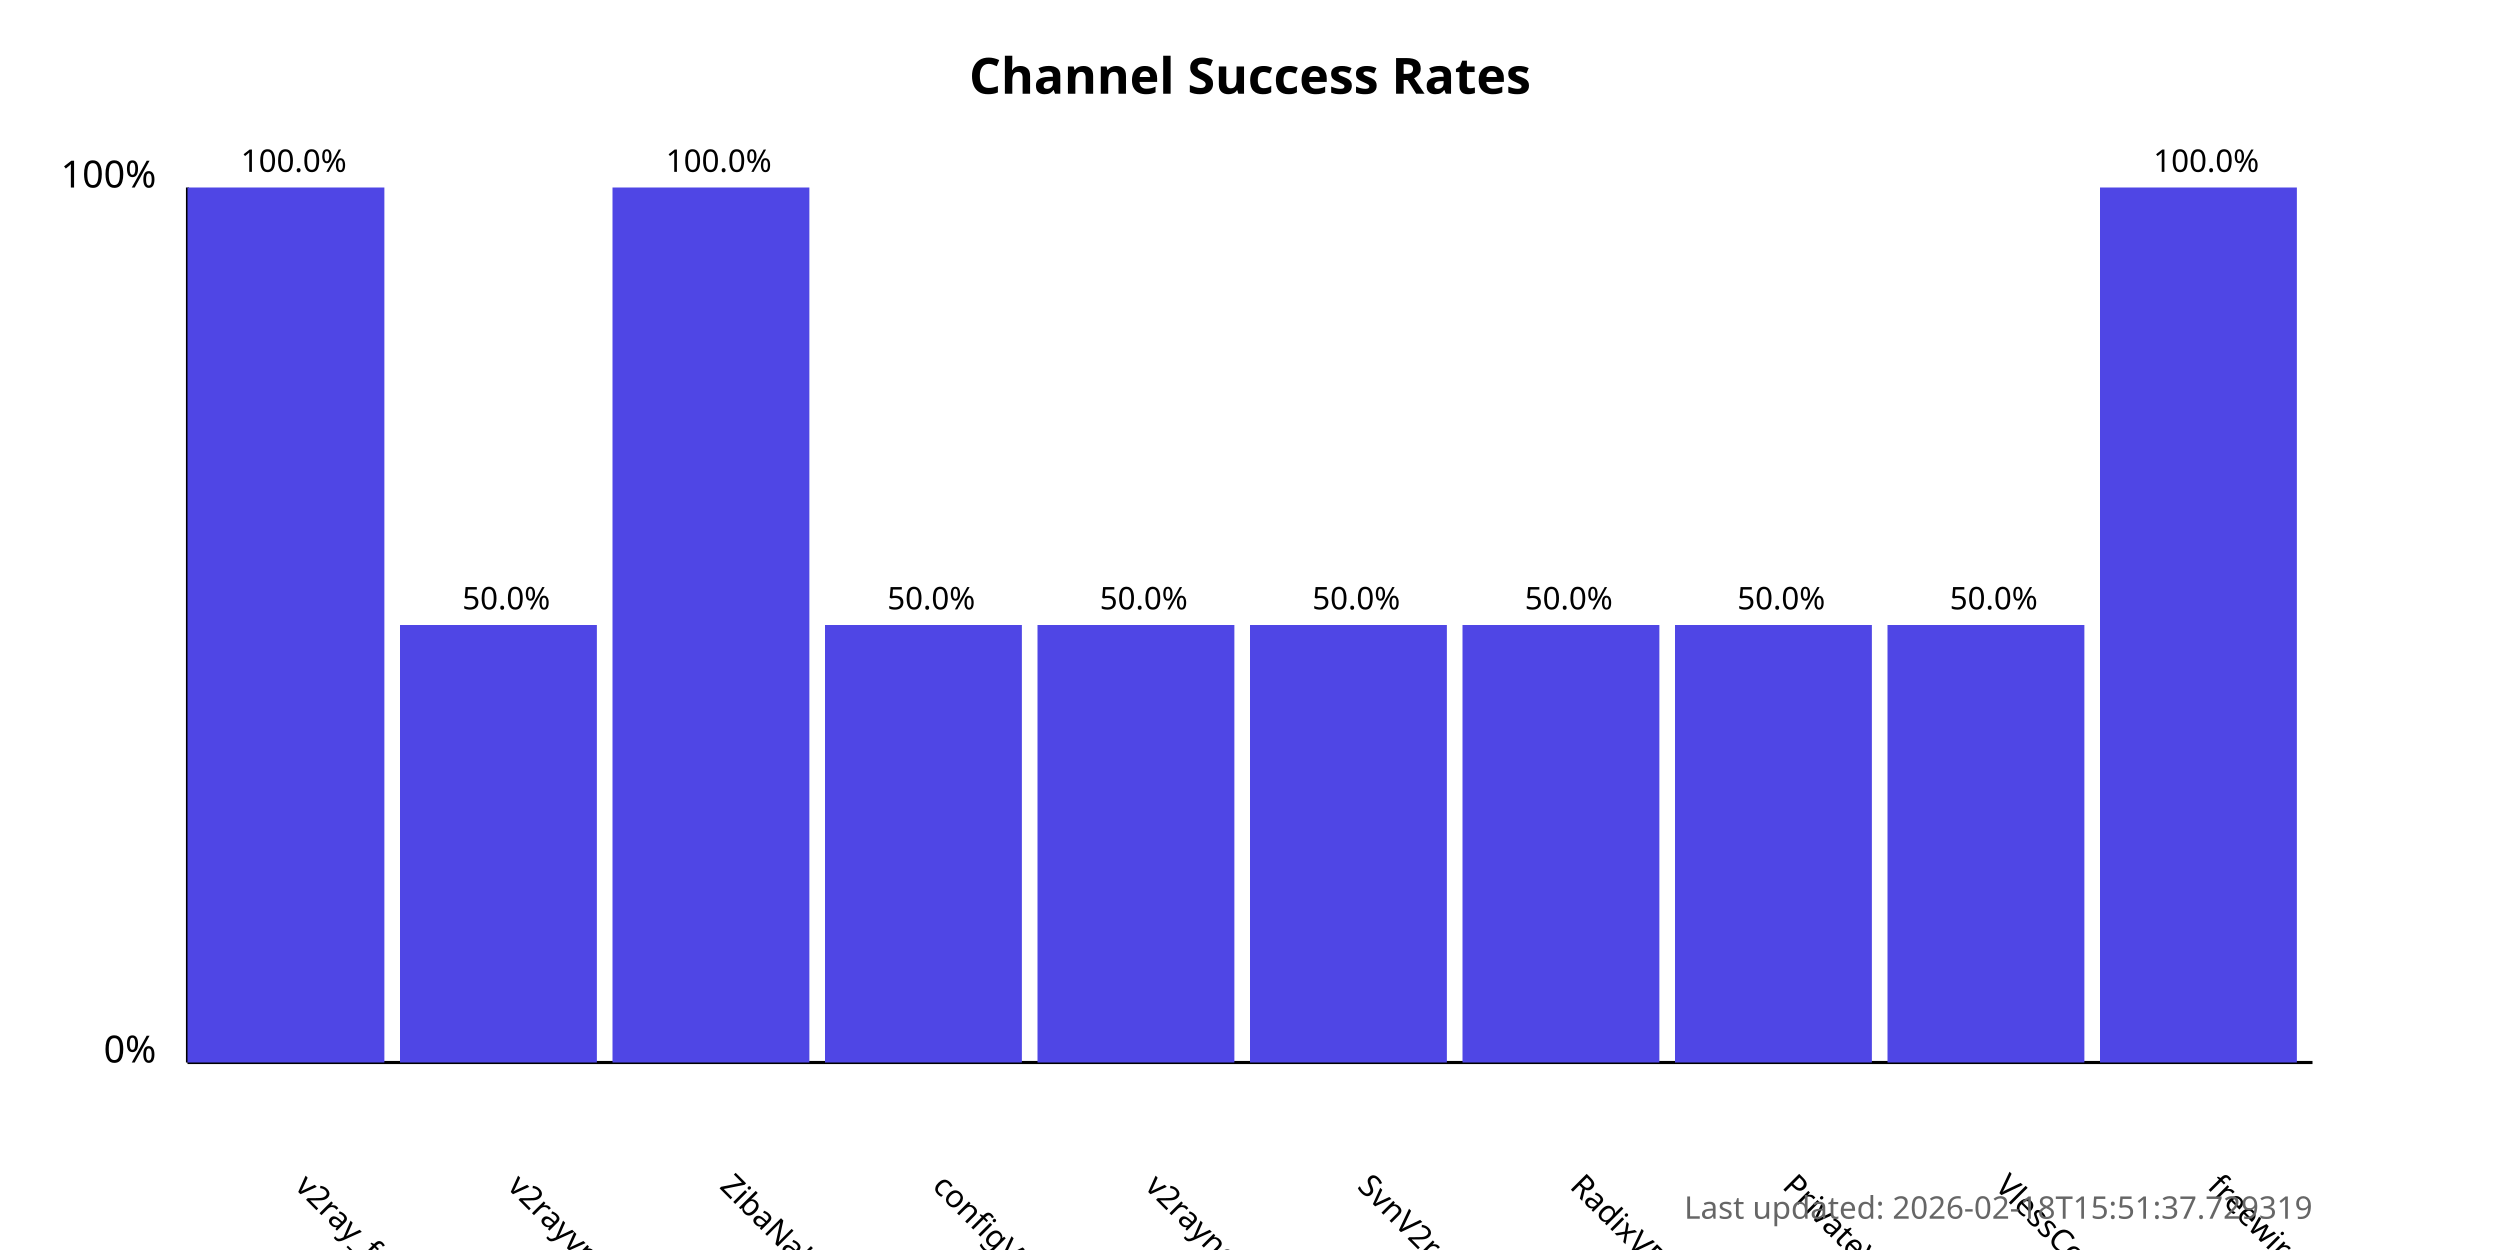
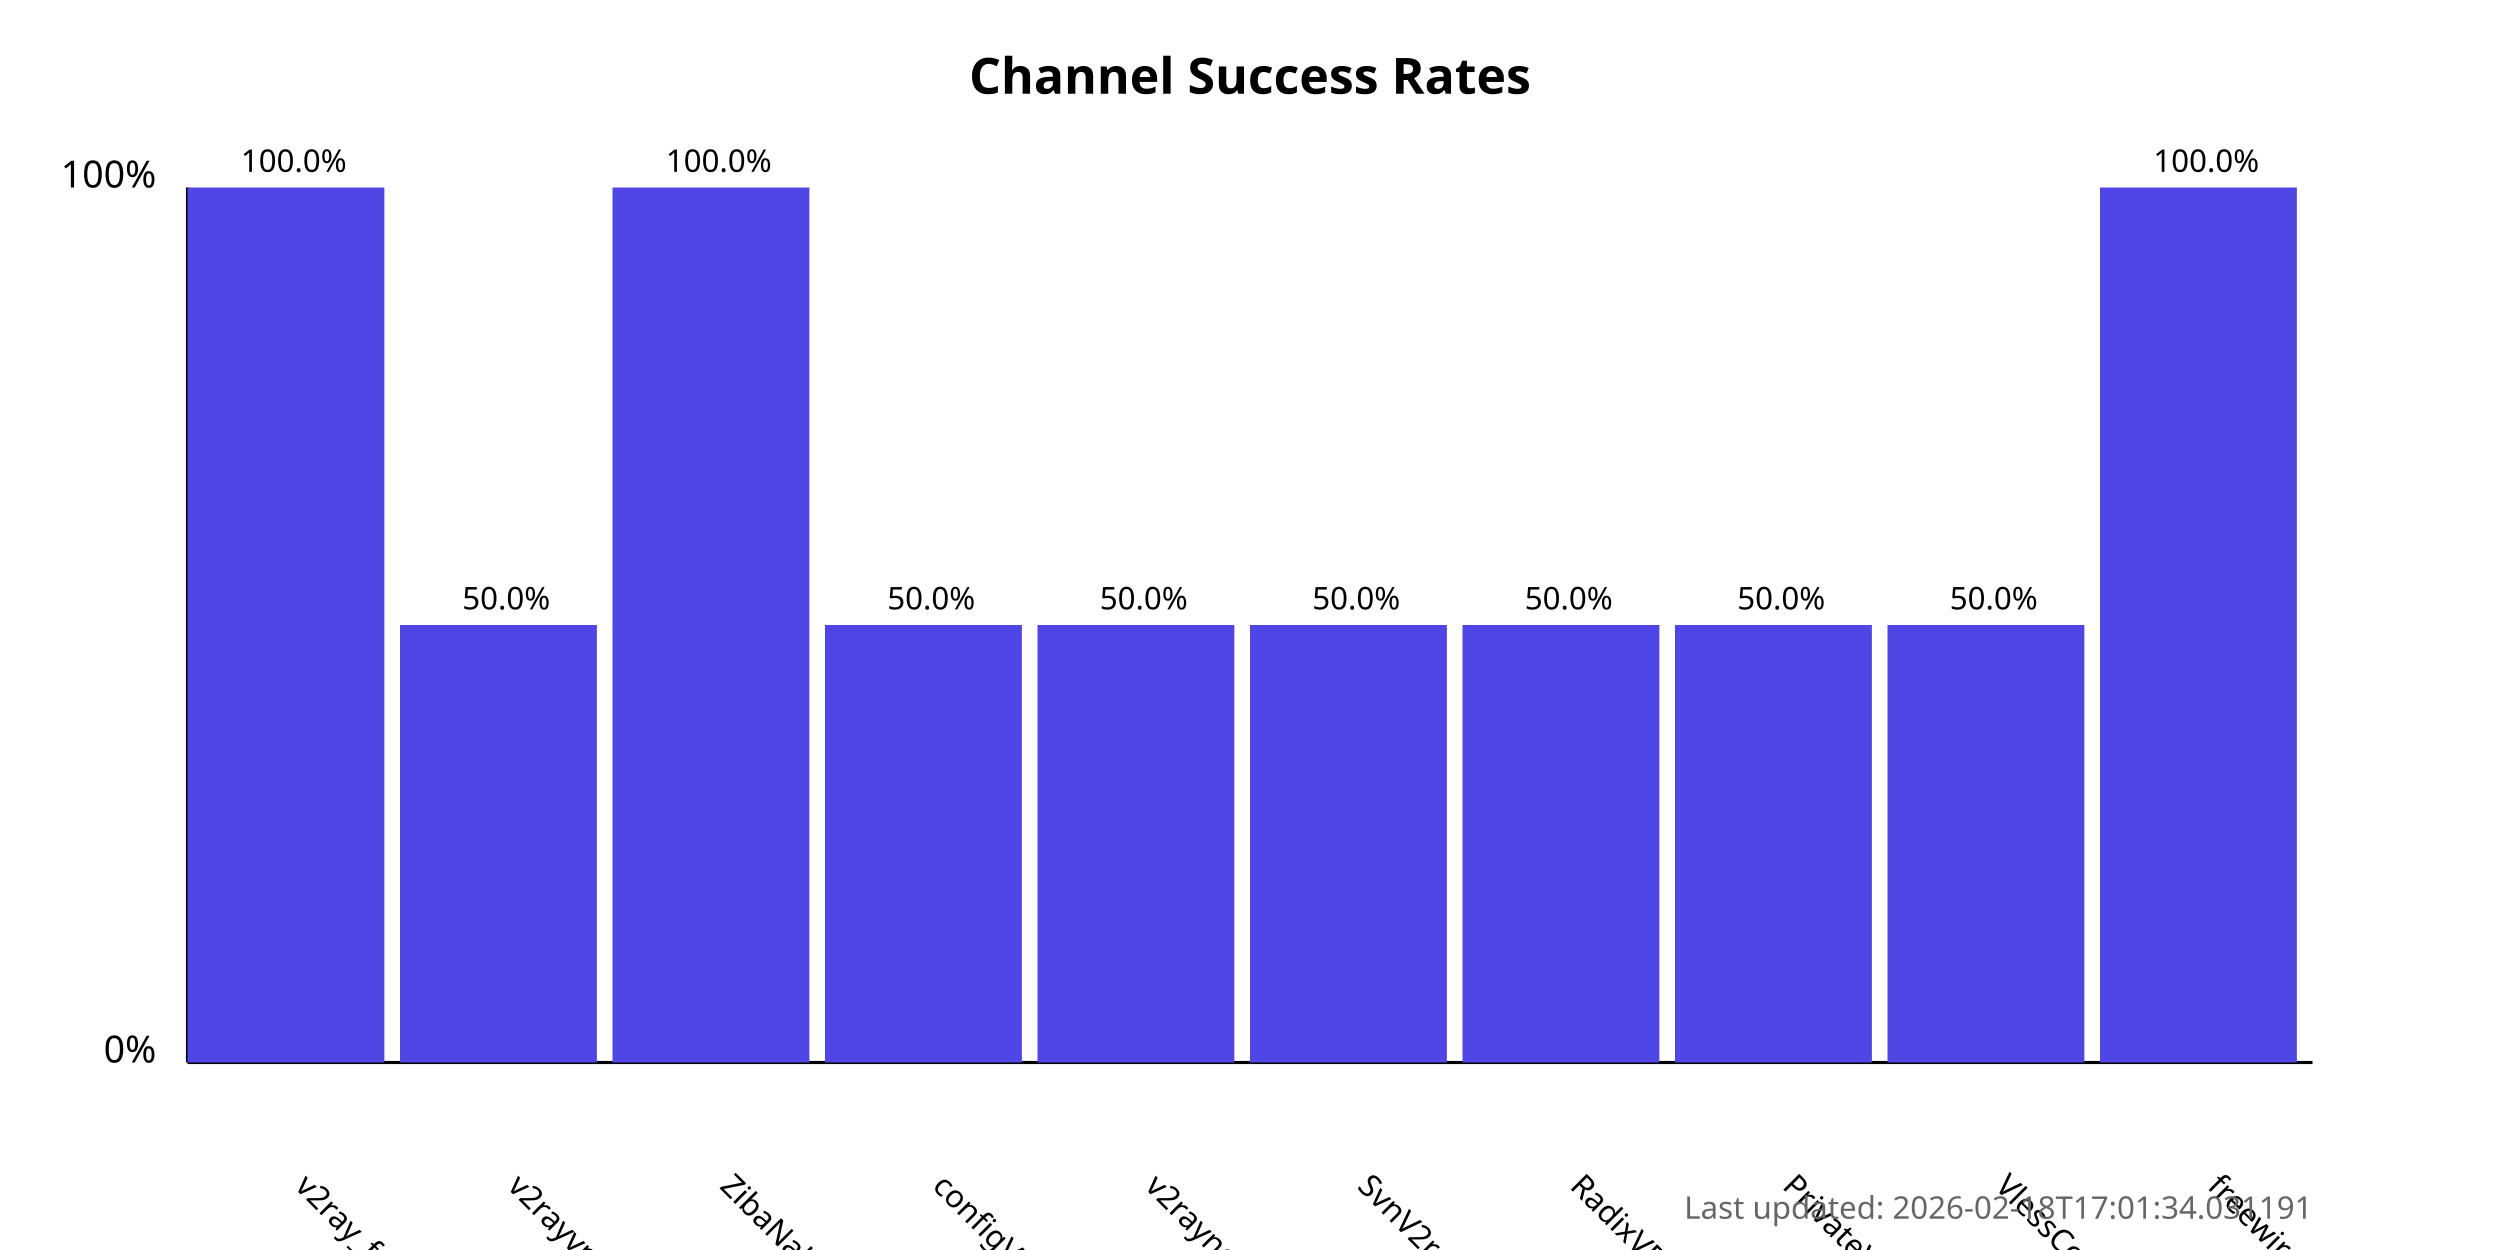
<svg xmlns="http://www.w3.org/2000/svg" width="800" height="400">
  <style>
            .chart-title { font: bold 16px sans-serif; }
            .axis-label { font: 12px sans-serif; }
            .tick-label { font: 10px sans-serif; }
            .bar { fill: #4f46e5; }
            .bar:hover { fill: #6366f1; }
            .timestamp { font: 10px sans-serif; fill: #666; }
        </style>
  <text x="400.0" y="30" text-anchor="middle" class="chart-title">
            Channel Success Rates
        </text>
  <line x1="60" y1="340" x2="60" y2="60" stroke="black" stroke-width="1" />
  <line x1="60" y1="340" x2="740" y2="340" stroke="black" stroke-width="1" />
  <text x="50" y="340" text-anchor="end" class="axis-label">0%</text>
  <text x="50" y="60" text-anchor="end" class="axis-label">100%</text>
  <g>
    <rect x="60" y="60.0" width="63.0" height="280.0" class="bar" />
    <text x="94.0" y="380" transform="rotate(45, 94.0, 380)" text-anchor="start" class="tick-label">
                v2ray_free_conf
            </text>
    <text x="94.0" y="55.0" text-anchor="middle" class="tick-label">
                100.0%
            </text>
  </g>
  <g>
    <rect x="128.0" y="200.0" width="63.0" height="140.0" class="bar" />
    <text x="162.0" y="380" transform="rotate(45, 162.0, 380)" text-anchor="start" class="tick-label">
                v2rayvpno
            </text>
    <text x="162.0" y="195.0" text-anchor="middle" class="tick-label">
                50.0%
            </text>
  </g>
  <g>
    <rect x="196.0" y="60.0" width="63.0" height="280.0" class="bar" />
    <text x="230.0" y="380" transform="rotate(45, 230.0, 380)" text-anchor="start" class="tick-label">
                ZibaNabz
            </text>
    <text x="230.0" y="55.0" text-anchor="middle" class="tick-label">
                100.0%
            </text>
  </g>
  <g>
    <rect x="264.0" y="200.0" width="63.0" height="140.0" class="bar" />
    <text x="298.0" y="380" transform="rotate(45, 298.0, 380)" text-anchor="start" class="tick-label">
                configV2rayForFree
            </text>
    <text x="298.0" y="195.0" text-anchor="middle" class="tick-label">
                50.0%
            </text>
  </g>
  <g>
    <rect x="332.0" y="200.0" width="63.0" height="140.0" class="bar" />
    <text x="366.0" y="380" transform="rotate(45, 366.0, 380)" text-anchor="start" class="tick-label">
                v2rayngvpn
            </text>
    <text x="366.0" y="195.0" text-anchor="middle" class="tick-label">
                50.0%
            </text>
  </g>
  <g>
    <rect x="400.0" y="200.0" width="63.0" height="140.0" class="bar" />
    <text x="434.0" y="380" transform="rotate(45, 434.0, 380)" text-anchor="start" class="tick-label">
                SvnV2ray
            </text>
    <text x="434.0" y="195.0" text-anchor="middle" class="tick-label">
                50.0%
            </text>
  </g>
  <g>
    <rect x="468.0" y="200.0" width="63.0" height="140.0" class="bar" />
    <text x="502.0" y="380" transform="rotate(45, 502.0, 380)" text-anchor="start" class="tick-label">
                RadixVPN
            </text>
    <text x="502.0" y="195.0" text-anchor="middle" class="tick-label">
                50.0%
            </text>
  </g>
  <g>
    <rect x="536.0" y="200.0" width="63.0" height="140.0" class="bar" />
    <text x="570.0" y="380" transform="rotate(45, 570.0, 380)" text-anchor="start" class="tick-label">
                PrivateVPNs
            </text>
    <text x="570.0" y="195.0" text-anchor="middle" class="tick-label">
                50.0%
            </text>
  </g>
  <g>
    <rect x="604.0" y="200.0" width="63.0" height="140.0" class="bar" />
    <text x="638.0" y="380" transform="rotate(45, 638.0, 380)" text-anchor="start" class="tick-label">
                VlessConfig
            </text>
    <text x="638.0" y="195.0" text-anchor="middle" class="tick-label">
                50.0%
            </text>
  </g>
  <g>
    <rect x="672.0" y="60.0" width="63.0" height="280.0" class="bar" />
    <text x="706.0" y="380" transform="rotate(45, 706.0, 380)" text-anchor="start" class="tick-label">
                freewireguard
            </text>
    <text x="706.0" y="55.0" text-anchor="middle" class="tick-label">
                100.0%
            </text>
  </g>
  <text x="740" y="390" text-anchor="end" class="timestamp">
-             Last updated: 2026-02-18T15:51:37.729319
+             Last updated: 2026-02-18T17:01:34.031191
        </text>
</svg>
